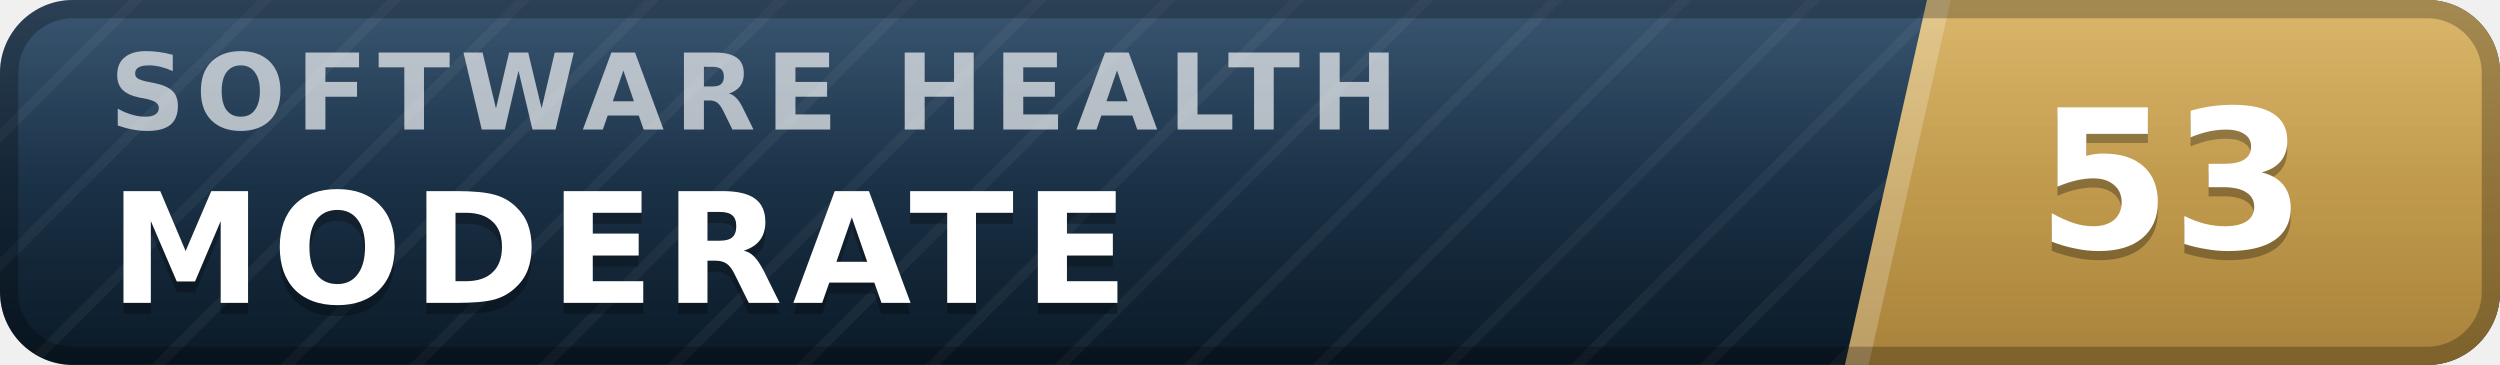
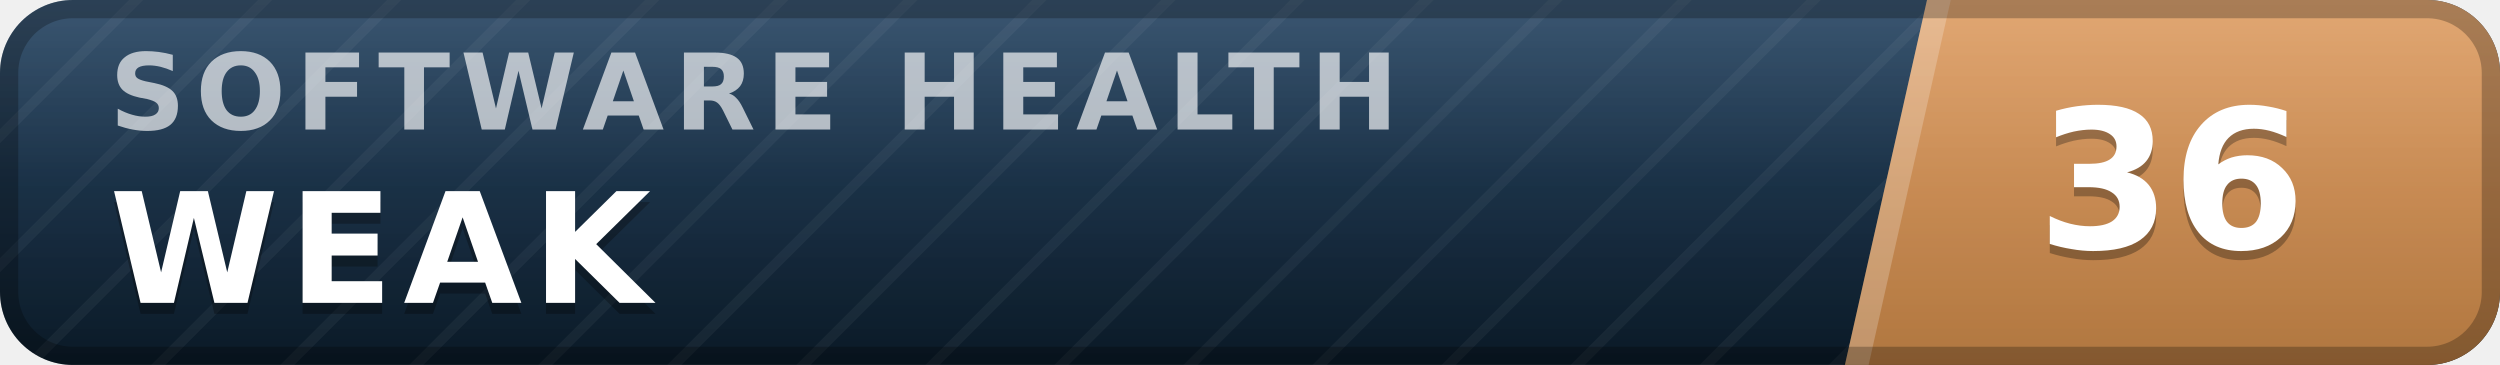
- <svg xmlns="http://www.w3.org/2000/svg" width="137" height="20" viewBox="0 0 137 20" role="img" aria-label="inspect.software software health index 53 of 100, moderate" font-family="Verdana,DejaVu Sans,Geneva,sans-serif">
+ <svg xmlns="http://www.w3.org/2000/svg" width="137" height="20" viewBox="0 0 137 20" role="img" aria-label="inspect.software software health index 36 of 100, weak" font-family="Verdana,DejaVu Sans,Geneva,sans-serif">
  <defs>
    <linearGradient id="plate" x1="0" y1="0" x2="0" y2="1">
      <stop offset="0" stop-color="#1d3d5c" />
      <stop offset="1" stop-color="#0a1926" />
    </linearGradient>
    <linearGradient id="endplate" x1="0" y1="0" x2="0" y2="1">
-       <stop offset="0" stop-color="#d5ac55" />
-       <stop offset="1" stop-color="#a8823a" />
+       <stop offset="0" stop-color="#dd9a5e" />
+       <stop offset="1" stop-color="#b0763f" />
    </linearGradient>
    <linearGradient id="gloss" x1="0" y1="0" x2="0" y2="1">
      <stop offset="0" stop-color="#fff" stop-opacity=".13" />
      <stop offset=".5" stop-color="#fff" stop-opacity=".03" />
      <stop offset="1" stop-color="#fff" stop-opacity="0" />
    </linearGradient>
    <pattern id="guilloche" width="5" height="5" patternUnits="userSpaceOnUse" patternTransform="rotate(45)">
      <line x1="0" y1="0" x2="0" y2="5" stroke="#fff" stroke-opacity=".045" stroke-width="1.1" />
    </pattern>
    <clipPath id="rounded">
      <rect width="137" height="20" rx="4" />
    </clipPath>
  </defs>
  <g clip-path="url(#rounded)">
    <rect width="137" height="20" fill="url(#plate)" />
    <rect width="137" height="20" fill="url(#guilloche)" />
    <polygon points="105.6,0 137,0 137,20 101.1,20" fill="url(#endplate)" />
    <polygon points="105.6,0 106.9,0 102.4,20 101.1,20" fill="#fff" fill-opacity=".22" />
    <text x="6.0" y="7.1" font-size="5.8" letter-spacing="0.55" fill="#fff" fill-opacity=".66" font-weight="bold" textLength="76.3" lengthAdjust="spacing">SOFTWARE HEALTH</text>
-     <text x="6.0" y="17.2" font-size="8.4" fill="#000" fill-opacity=".3" font-weight="bold" letter-spacing="0.55" textLength="59.5" lengthAdjust="spacing">MODERATE</text>
-     <text x="6.0" y="16.6" font-size="8.4" fill="#fff" font-weight="bold" letter-spacing="0.55" textLength="59.5" lengthAdjust="spacing">MODERATE</text>
-     <text x="119.0" y="14.1" font-size="10.6" fill="#000" fill-opacity=".3" font-weight="bold" text-anchor="middle">53</text>
-     <text x="119.0" y="13.6" font-size="10.6" fill="#fff" font-weight="bold" text-anchor="middle">53</text>
+     <text x="6.0" y="17.2" font-size="8.4" fill="#000" fill-opacity=".3" font-weight="bold" letter-spacing="0.55" textLength="30.3" lengthAdjust="spacing">WEAK</text>
+     <text x="6.0" y="16.6" font-size="8.4" fill="#fff" font-weight="bold" letter-spacing="0.55" textLength="30.3" lengthAdjust="spacing">WEAK</text>
+     <text x="119.0" y="14.1" font-size="10.6" fill="#000" fill-opacity=".3" font-weight="bold" text-anchor="middle">36</text>
+     <text x="119.0" y="13.6" font-size="10.6" fill="#fff" font-weight="bold" text-anchor="middle">36</text>
    <rect width="137" height="20" fill="url(#gloss)" />
  </g>
  <rect x=".5" y=".5" width="136" height="19" rx="3.5" fill="none" stroke="#000" stroke-opacity=".25" />
</svg>
